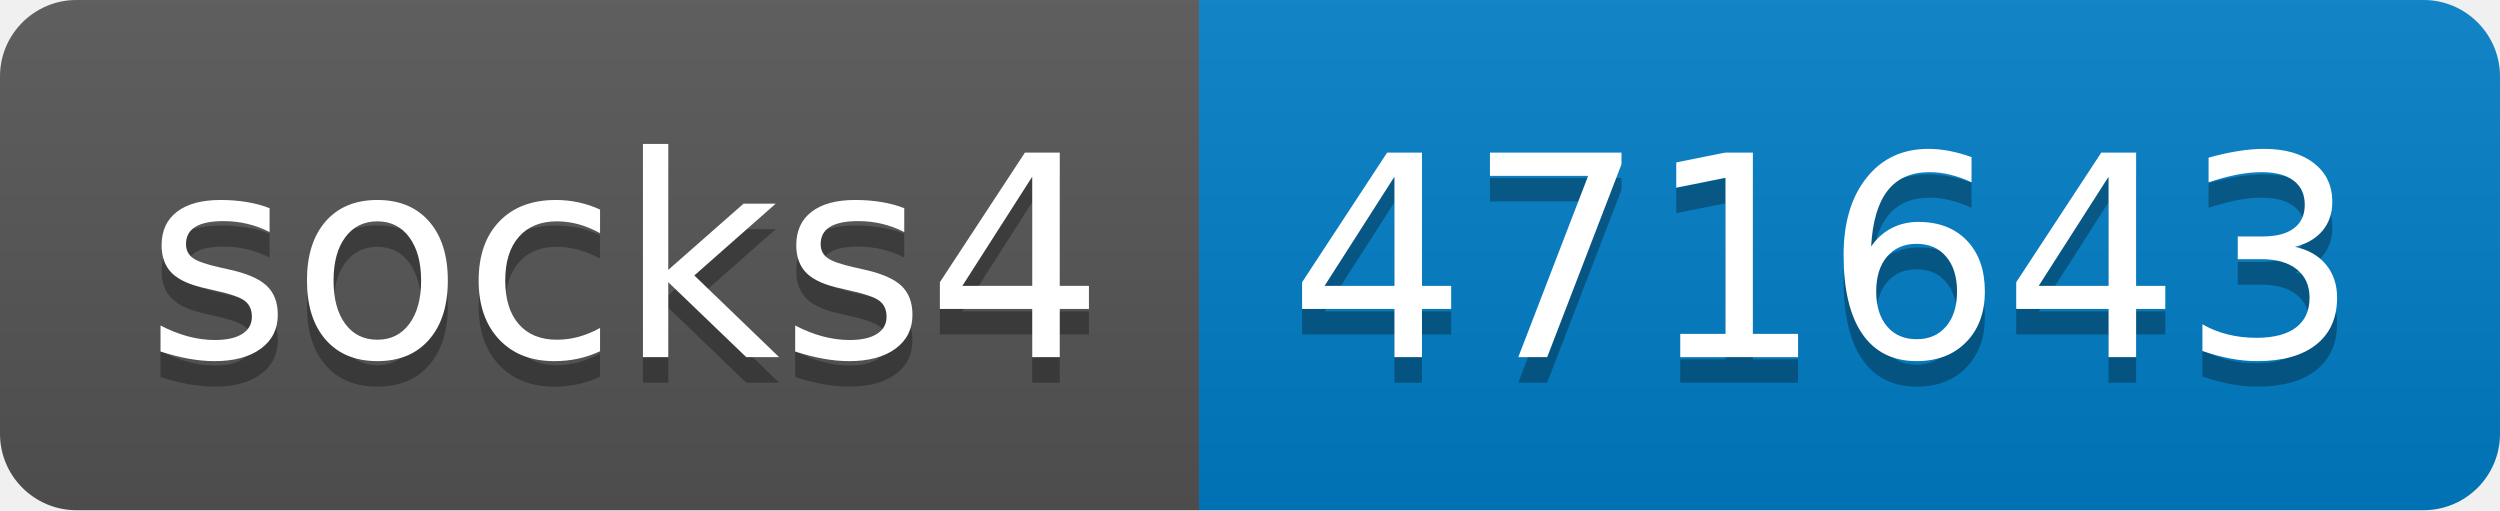
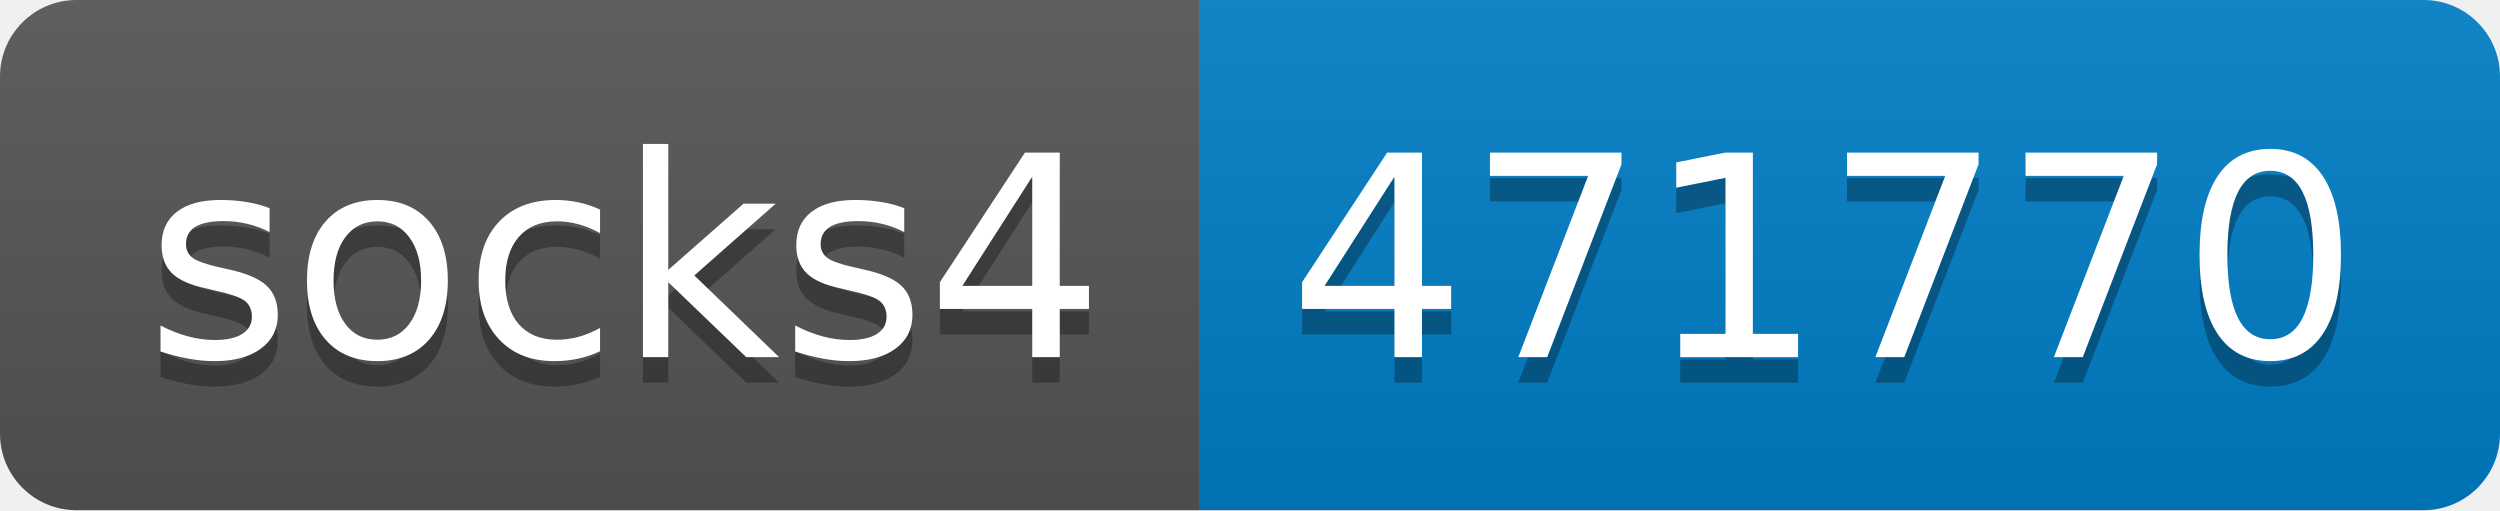
- <svg xmlns="http://www.w3.org/2000/svg" width="98" height="20" role="img" aria-label="socks4: 471643">
+ <svg xmlns="http://www.w3.org/2000/svg" width="98" height="20" role="img" aria-label="socks4: 471770">
  <linearGradient id="s" x2="0" y2="100%">
    <stop offset="0" stop-color="#bbb" stop-opacity=".1" />
    <stop offset="1" stop-opacity=".1" />
  </linearGradient>
  <clipPath id="r">
    <rect width="98" height="20" rx="3" fill="#fff" />
  </clipPath>
  <g clip-path="url(#r)">
    <rect width="47" height="20" fill="#555" />
    <rect x="47" width="51" height="20" fill="#007ec6" />
    <rect width="98" height="20" fill="url(#s)" />
  </g>
  <g fill="#fff" text-anchor="middle" font-family="Verdana,Geneva,DejaVu Sans,sans-serif" text-rendering="geometricPrecision" font-size="110">
    <text aria-hidden="true" x="245" y="150" fill="#010101" fill-opacity=".3" transform="scale(.1)" textLength="370">socks4</text>
    <text x="245" y="140" transform="scale(.1)" fill="#fff" textLength="370">socks4</text>
-     <text aria-hidden="true" x="715" y="150" fill="#010101" fill-opacity=".3" transform="scale(.1)" textLength="410">471643</text>
-     <text x="715" y="140" transform="scale(.1)" fill="#fff" textLength="410">471643</text>
+     <text aria-hidden="true" x="715" y="150" fill="#010101" fill-opacity=".3" transform="scale(.1)" textLength="410">471770</text>
+     <text x="715" y="140" transform="scale(.1)" fill="#fff" textLength="410">471770</text>
  </g>
</svg>
